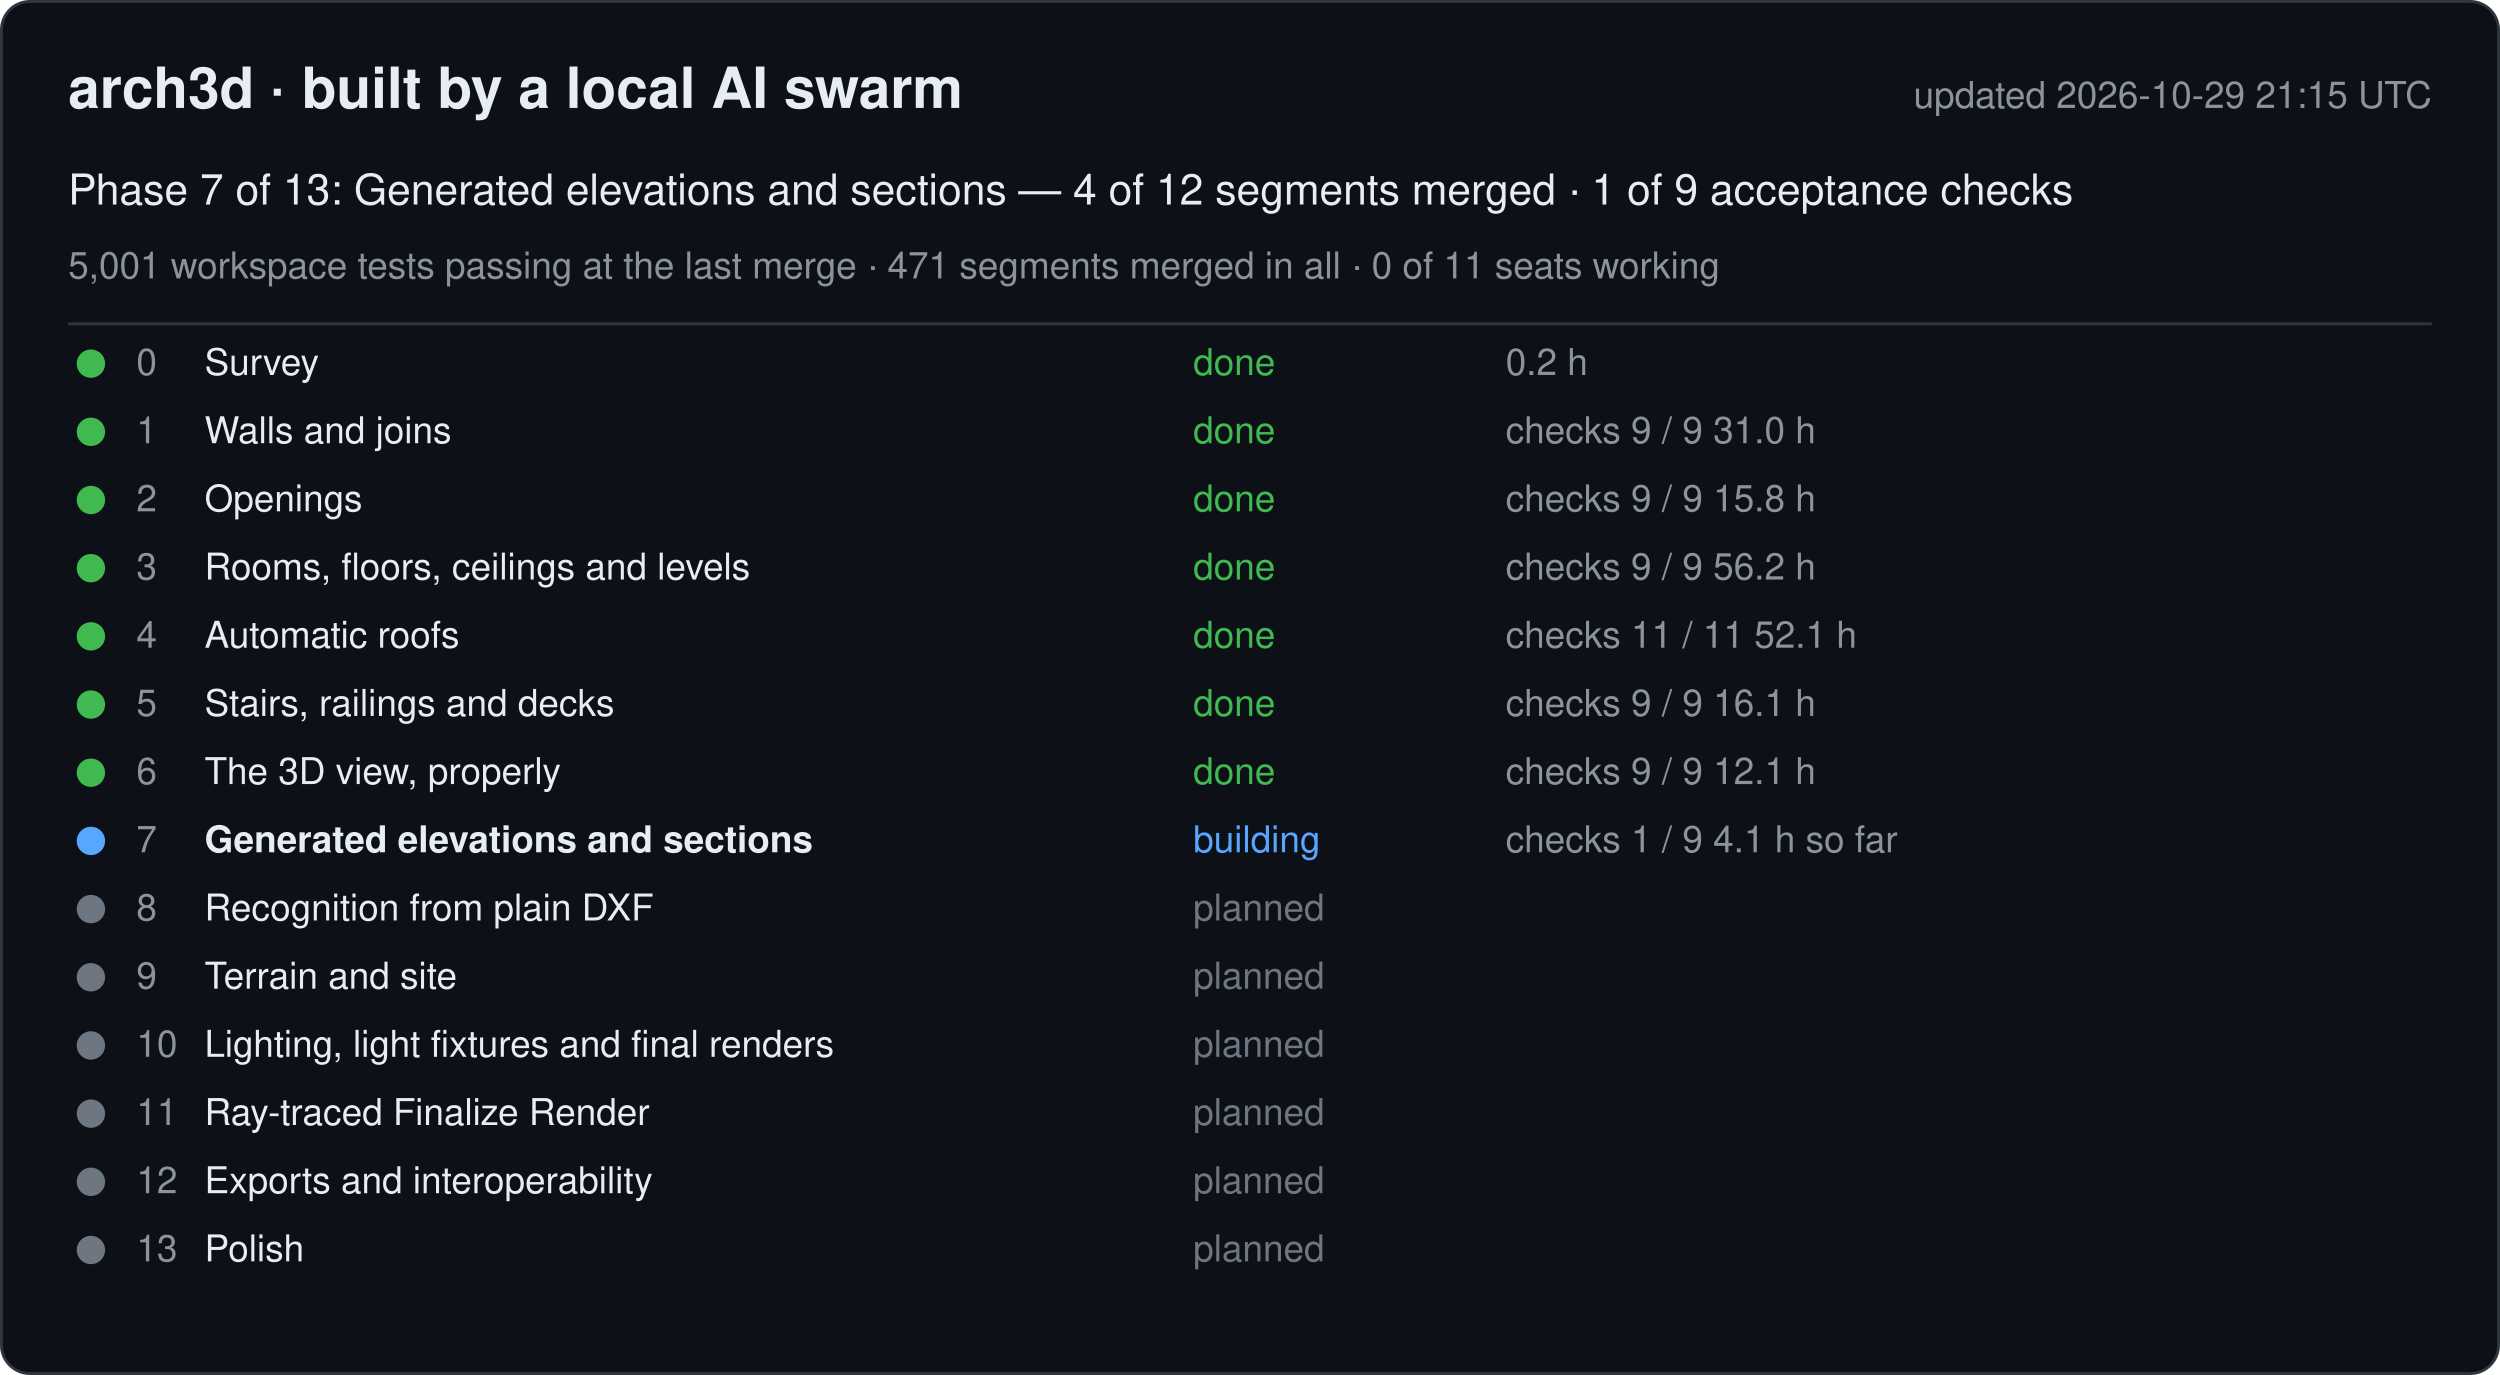
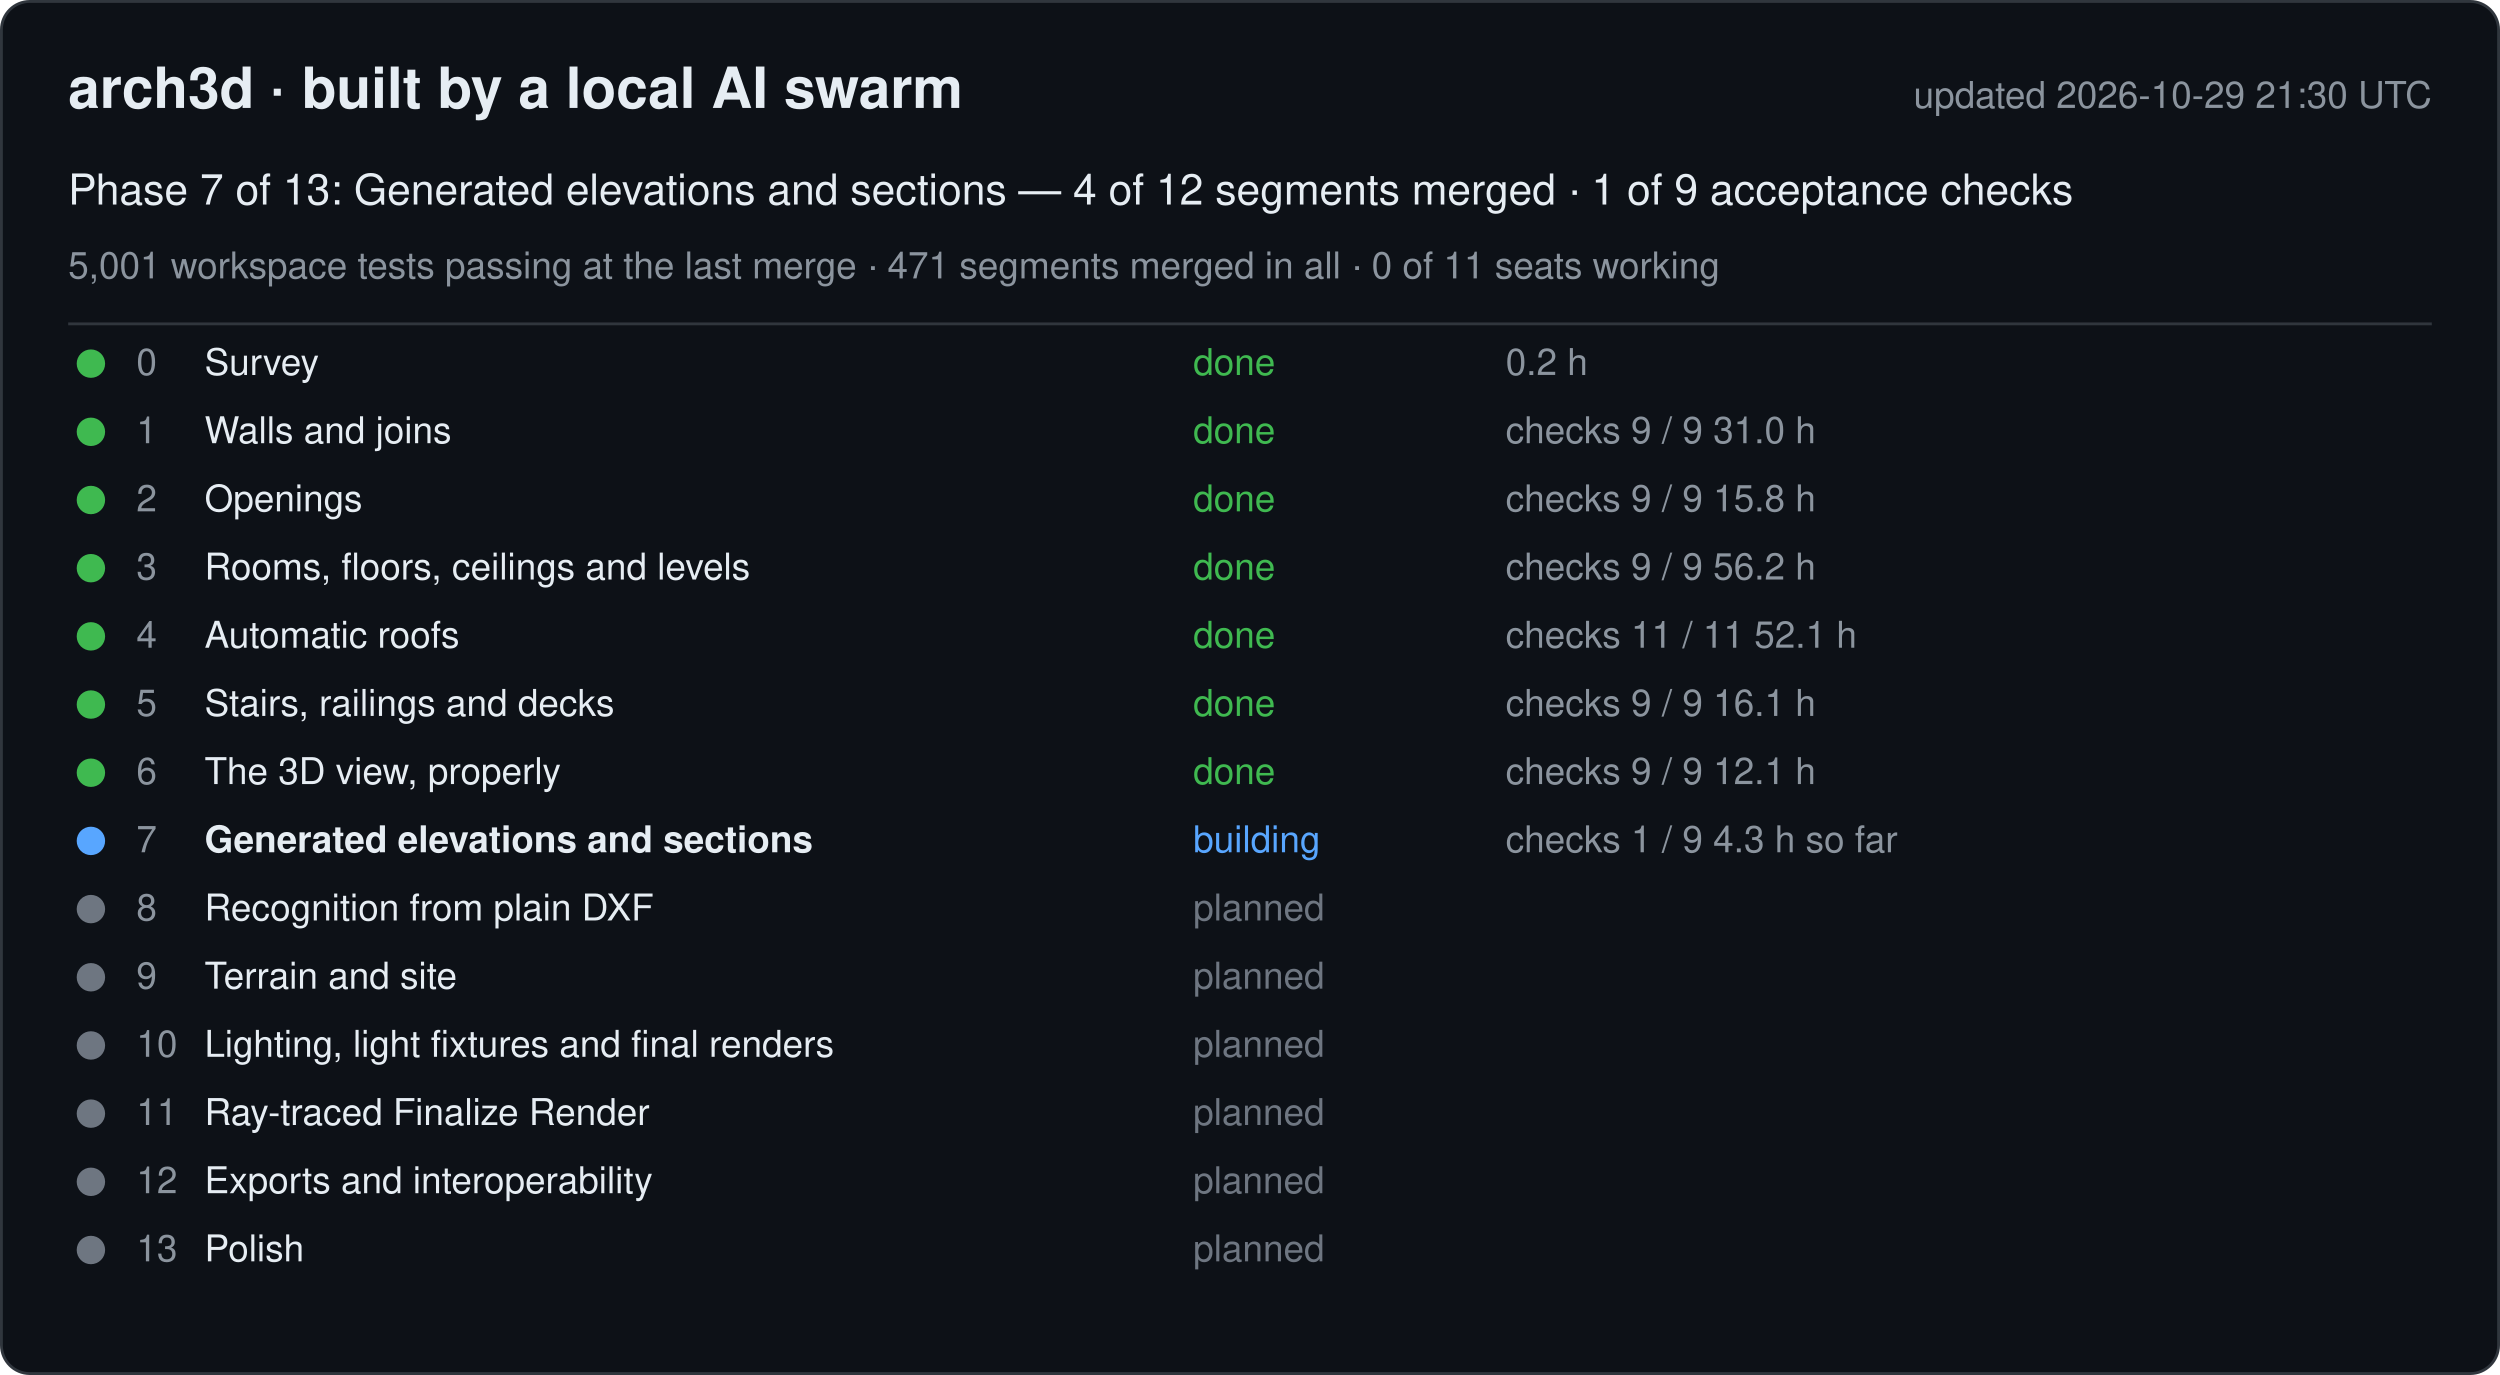
<svg xmlns="http://www.w3.org/2000/svg" width="880" height="484" viewBox="0 0 880 484" font-family="-apple-system, Segoe UI, Helvetica, Arial, sans-serif">
  <rect x="0.5" y="0.5" width="879" height="483" rx="10" fill="#0d1117" stroke="#30363d" />
  <text x="24" y="38" font-size="20" font-weight="600" fill="#e6edf3">arch3d · built by a local AI swarm</text>
-   <text x="856" y="38" font-size="13" fill="#8b949e" text-anchor="end">updated 2026-10-29 21:15 UTC</text>
+   <text x="856" y="38" font-size="13" fill="#8b949e" text-anchor="end">updated 2026-10-29 21:30 UTC</text>
  <text x="24" y="72" font-size="15" fill="#e6edf3">Phase 7 of 13: Generated elevations and sections — 4 of 12 segments merged · 1 of 9 acceptance checks</text>
  <text x="24" y="98" font-size="13" fill="#8b949e">5,001 workspace tests passing at the last merge · 471 segments merged in all · 0 of 11 seats working</text>
  <line x1="24" y1="114" x2="856" y2="114" stroke="#30363d" />
  <g data-phase="0">
    <circle cx="32" cy="128" r="5" fill="#3fb950" />
    <text x="48" y="132" font-size="13" fill="#8b949e">0</text>
    <text x="72" y="132" font-size="13" fill="#e6edf3">Survey</text>
    <text x="420" y="132" font-size="13" fill="#3fb950">done</text>
    <text x="530" y="132" font-size="13" fill="#8b949e">0.2 h</text>
  </g>
  <g data-phase="1">
    <circle cx="32" cy="152" r="5" fill="#3fb950" />
    <text x="48" y="156" font-size="13" fill="#8b949e">1</text>
    <text x="72" y="156" font-size="13" fill="#e6edf3">Walls and joins</text>
    <text x="420" y="156" font-size="13" fill="#3fb950">done</text>
    <text x="530" y="156" font-size="13" fill="#8b949e">checks 9 / 9   31.0 h</text>
  </g>
  <g data-phase="2">
    <circle cx="32" cy="176" r="5" fill="#3fb950" />
    <text x="48" y="180" font-size="13" fill="#8b949e">2</text>
    <text x="72" y="180" font-size="13" fill="#e6edf3">Openings</text>
    <text x="420" y="180" font-size="13" fill="#3fb950">done</text>
    <text x="530" y="180" font-size="13" fill="#8b949e">checks 9 / 9   15.8 h</text>
  </g>
  <g data-phase="3">
    <circle cx="32" cy="200" r="5" fill="#3fb950" />
    <text x="48" y="204" font-size="13" fill="#8b949e">3</text>
    <text x="72" y="204" font-size="13" fill="#e6edf3">Rooms, floors, ceilings and levels</text>
    <text x="420" y="204" font-size="13" fill="#3fb950">done</text>
    <text x="530" y="204" font-size="13" fill="#8b949e">checks 9 / 9   56.2 h</text>
  </g>
  <g data-phase="4">
    <circle cx="32" cy="224" r="5" fill="#3fb950" />
    <text x="48" y="228" font-size="13" fill="#8b949e">4</text>
    <text x="72" y="228" font-size="13" fill="#e6edf3">Automatic roofs</text>
    <text x="420" y="228" font-size="13" fill="#3fb950">done</text>
    <text x="530" y="228" font-size="13" fill="#8b949e">checks 11 / 11   52.1 h</text>
  </g>
  <g data-phase="5">
    <circle cx="32" cy="248" r="5" fill="#3fb950" />
    <text x="48" y="252" font-size="13" fill="#8b949e">5</text>
    <text x="72" y="252" font-size="13" fill="#e6edf3">Stairs, railings and decks</text>
    <text x="420" y="252" font-size="13" fill="#3fb950">done</text>
    <text x="530" y="252" font-size="13" fill="#8b949e">checks 9 / 9   16.1 h</text>
  </g>
  <g data-phase="6">
    <circle cx="32" cy="272" r="5" fill="#3fb950" />
    <text x="48" y="276" font-size="13" fill="#8b949e">6</text>
    <text x="72" y="276" font-size="13" fill="#e6edf3">The 3D view, properly</text>
    <text x="420" y="276" font-size="13" fill="#3fb950">done</text>
    <text x="530" y="276" font-size="13" fill="#8b949e">checks 9 / 9   12.1 h</text>
  </g>
  <g data-phase="7">
    <circle cx="32" cy="296" r="5" fill="#58a6ff" />
    <text x="48" y="300" font-size="13" fill="#8b949e">7</text>
    <text x="72" y="300" font-size="13" fill="#e6edf3" font-weight="600">Generated elevations and sections</text>
    <text x="420" y="300" font-size="13" fill="#58a6ff">building</text>
-     <text x="530" y="300" font-size="13" fill="#8b949e">checks 1 / 9   4.1 h so far</text>
+     <text x="530" y="300" font-size="13" fill="#8b949e">checks 1 / 9   4.3 h so far</text>
  </g>
  <g data-phase="8">
    <circle cx="32" cy="320" r="5" fill="#6e7681" />
    <text x="48" y="324" font-size="13" fill="#8b949e">8</text>
    <text x="72" y="324" font-size="13" fill="#e6edf3">Recognition from plain DXF</text>
    <text x="420" y="324" font-size="13" fill="#6e7681">planned</text>
    <text x="530" y="324" font-size="13" fill="#8b949e" />
  </g>
  <g data-phase="9">
    <circle cx="32" cy="344" r="5" fill="#6e7681" />
    <text x="48" y="348" font-size="13" fill="#8b949e">9</text>
    <text x="72" y="348" font-size="13" fill="#e6edf3">Terrain and site</text>
    <text x="420" y="348" font-size="13" fill="#6e7681">planned</text>
    <text x="530" y="348" font-size="13" fill="#8b949e" />
  </g>
  <g data-phase="10">
    <circle cx="32" cy="368" r="5" fill="#6e7681" />
    <text x="48" y="372" font-size="13" fill="#8b949e">10</text>
    <text x="72" y="372" font-size="13" fill="#e6edf3">Lighting, light fixtures and final renders</text>
    <text x="420" y="372" font-size="13" fill="#6e7681">planned</text>
    <text x="530" y="372" font-size="13" fill="#8b949e" />
  </g>
  <g data-phase="11">
    <circle cx="32" cy="392" r="5" fill="#6e7681" />
    <text x="48" y="396" font-size="13" fill="#8b949e">11</text>
    <text x="72" y="396" font-size="13" fill="#e6edf3">Ray-traced Finalize Render</text>
    <text x="420" y="396" font-size="13" fill="#6e7681">planned</text>
    <text x="530" y="396" font-size="13" fill="#8b949e" />
  </g>
  <g data-phase="12">
    <circle cx="32" cy="416" r="5" fill="#6e7681" />
    <text x="48" y="420" font-size="13" fill="#8b949e">12</text>
    <text x="72" y="420" font-size="13" fill="#e6edf3">Exports and interoperability</text>
    <text x="420" y="420" font-size="13" fill="#6e7681">planned</text>
    <text x="530" y="420" font-size="13" fill="#8b949e" />
  </g>
  <g data-phase="13">
    <circle cx="32" cy="440" r="5" fill="#6e7681" />
    <text x="48" y="444" font-size="13" fill="#8b949e">13</text>
    <text x="72" y="444" font-size="13" fill="#e6edf3">Polish</text>
    <text x="420" y="444" font-size="13" fill="#6e7681">planned</text>
    <text x="530" y="444" font-size="13" fill="#8b949e" />
  </g>
</svg>
